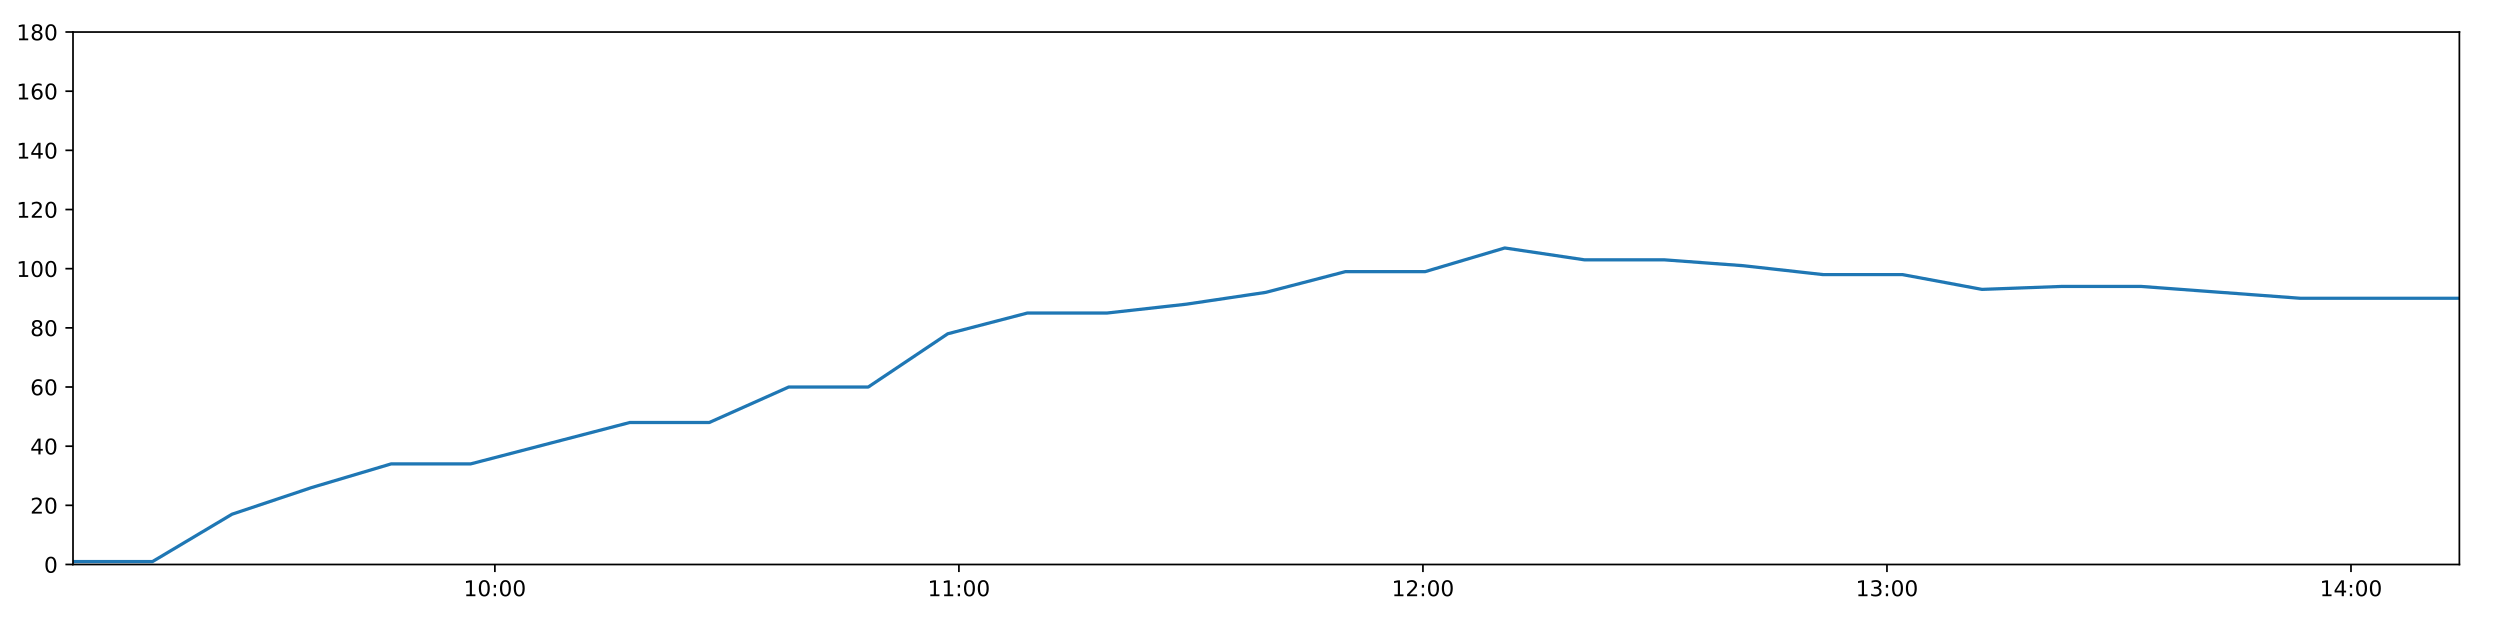
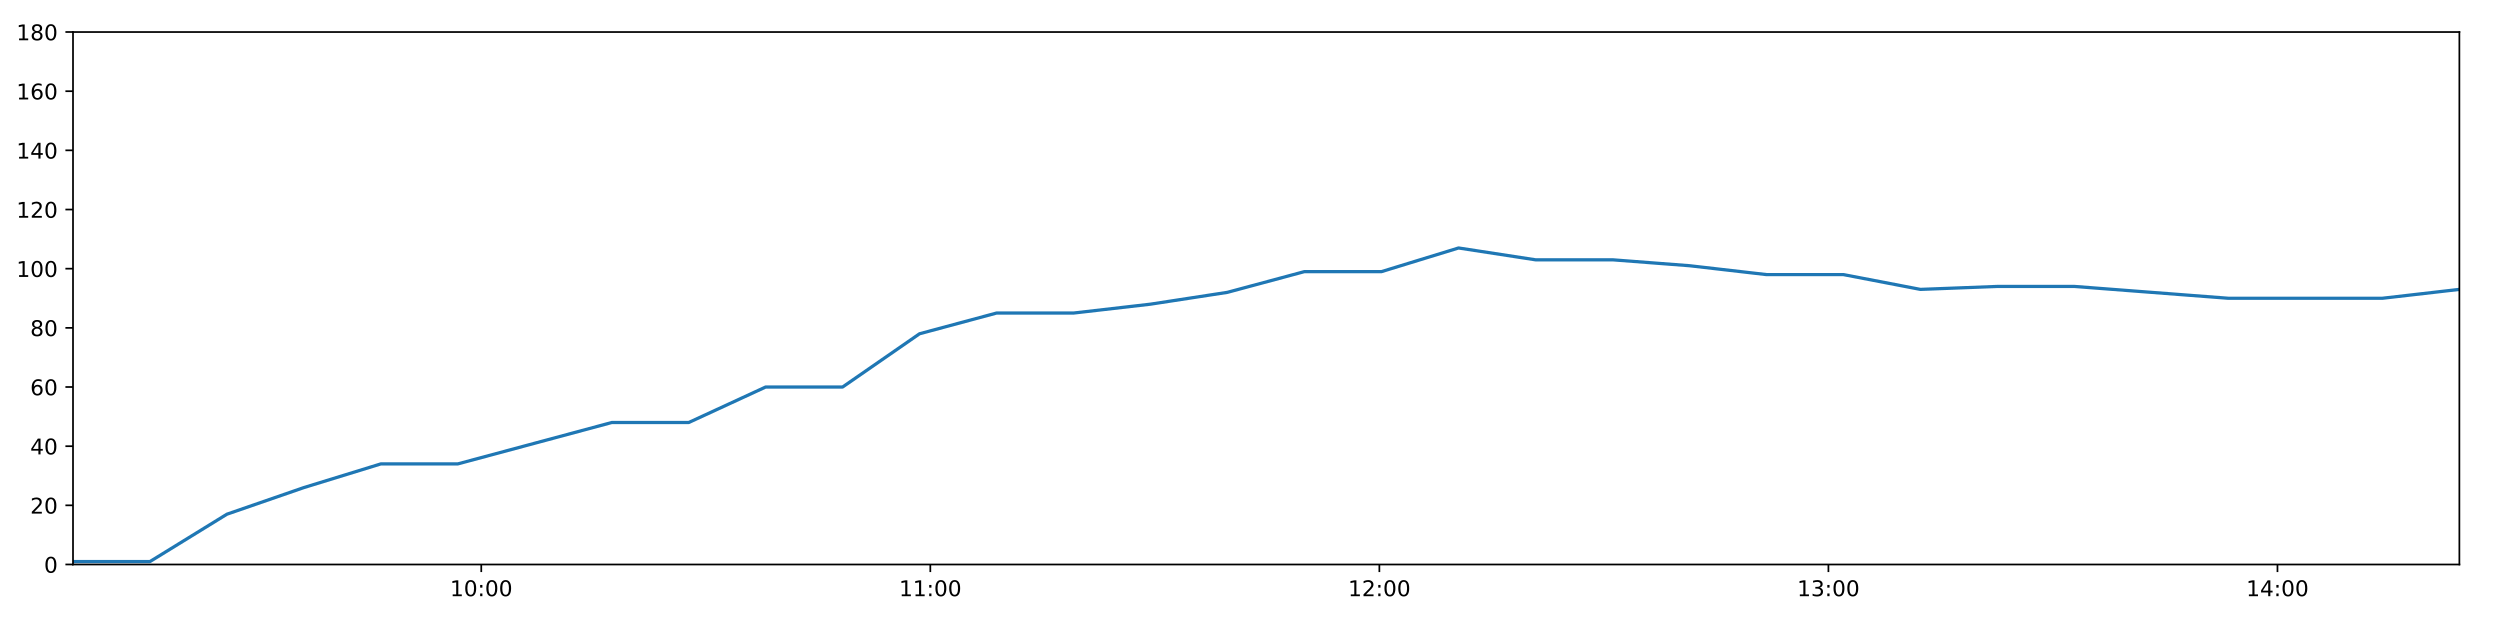
<svg xmlns="http://www.w3.org/2000/svg" xmlns:xlink="http://www.w3.org/1999/xlink" height="288pt" version="1.1" viewBox="0 0 1152 288" width="1152pt">
  <defs>
    <style type="text/css">
*{stroke-linecap:butt;stroke-linejoin:round;}
  </style>
  </defs>
  <g id="figure_1">
    <g id="patch_1">
      <path d="M 0 288  L 1152 288  L 1152 0  L 0 0  z " style="fill:#ffffff;" />
    </g>
    <g id="axes_1">
      <g id="patch_2">
        <path d="M 33.64 260.12  L 1133.28 260.12  L 1133.28 14.76  L 33.64 14.76  z " style="fill:#ffffff;" />
      </g>
      <g id="matplotlib.axis_1">
        <g id="xtick_1">
          <g id="line2d_1">
            <defs>
-               <path d="M 0 0  L 0 3.5  " id="mc6160b0548" style="stroke:#000000;stroke-width:0.8;" />
-             </defs>
-             <g>
-               <use style="stroke:#000000;stroke-width:0.8;" x="228.041" xlink:href="#mc6160b0548" y="260.12" />
+               <path d="M 0 0  L 0 3.5  " id="m7d263d68e0" style="stroke:#000000;stroke-width:0.8;" />
+             </defs>
+             <g>
+               <use style="stroke:#000000;stroke-width:0.8;" x="221.767" xlink:href="#m7d263d68e0" y="260.12" />
            </g>
          </g>
          <g id="text_1">
            <defs>
              <path d="M 12.406 8.297  L 28.516 8.297  L 28.516 63.922  L 10.984 60.406  L 10.984 69.391  L 28.422 72.906  L 38.281 72.906  L 38.281 8.297  L 54.391 8.297  L 54.391 0  L 12.406 0  z " id="DejaVuSans-49" />
              <path d="M 31.781 66.406  Q 24.172 66.406 20.328 58.906  Q 16.5 51.422 16.5 36.375  Q 16.5 21.391 20.328 13.891  Q 24.172 6.391 31.781 6.391  Q 39.453 6.391 43.281 13.891  Q 47.125 21.391 47.125 36.375  Q 47.125 51.422 43.281 58.906  Q 39.453 66.406 31.781 66.406  z M 31.781 74.219  Q 44.047 74.219 50.516 64.516  Q 56.984 54.828 56.984 36.375  Q 56.984 17.969 50.516 8.266  Q 44.047 -1.422 31.781 -1.422  Q 19.531 -1.422 13.062 8.266  Q 6.594 17.969 6.594 36.375  Q 6.594 54.828 13.062 64.516  Q 19.531 74.219 31.781 74.219  z " id="DejaVuSans-48" />
              <path d="M 11.719 12.406  L 22.016 12.406  L 22.016 0  L 11.719 0  z M 11.719 51.703  L 22.016 51.703  L 22.016 39.312  L 11.719 39.312  z " id="DejaVuSans-58" />
            </defs>
-             <g transform="translate(213.6317 274.7184)scale(0.1 -0.1)">
+             <g transform="translate(207.3573 274.7184)scale(0.1 -0.1)">
              <use xlink:href="#DejaVuSans-49" />
              <use x="63.623" xlink:href="#DejaVuSans-48" />
              <use x="127.246" xlink:href="#DejaVuSans-58" />
              <use x="160.938" xlink:href="#DejaVuSans-48" />
              <use x="224.561" xlink:href="#DejaVuSans-48" />
            </g>
          </g>
        </g>
        <g id="xtick_2">
          <g id="line2d_2">
            <g>
-               <use style="stroke:#000000;stroke-width:0.8;" x="441.865" xlink:href="#mc6160b0548" y="260.12" />
+               <use style="stroke:#000000;stroke-width:0.8;" x="428.689" xlink:href="#m7d263d68e0" y="260.12" />
            </g>
          </g>
          <g id="text_2">
-             <g transform="translate(427.4553 274.7184)scale(0.1 -0.1)">
+             <g transform="translate(414.2797 274.7184)scale(0.1 -0.1)">
              <use xlink:href="#DejaVuSans-49" />
              <use x="63.623" xlink:href="#DejaVuSans-49" />
              <use x="127.246" xlink:href="#DejaVuSans-58" />
              <use x="160.938" xlink:href="#DejaVuSans-48" />
              <use x="224.561" xlink:href="#DejaVuSans-48" />
            </g>
          </g>
        </g>
        <g id="xtick_3">
          <g id="line2d_3">
            <g>
-               <use style="stroke:#000000;stroke-width:0.8;" x="655.688" xlink:href="#mc6160b0548" y="260.12" />
+               <use style="stroke:#000000;stroke-width:0.8;" x="635.611" xlink:href="#m7d263d68e0" y="260.12" />
            </g>
          </g>
          <g id="text_3">
            <defs>
              <path d="M 19.188 8.297  L 53.609 8.297  L 53.609 0  L 7.328 0  L 7.328 8.297  Q 12.938 14.109 22.625 23.891  Q 32.328 33.688 34.812 36.531  Q 39.547 41.844 41.422 45.531  Q 43.312 49.219 43.312 52.781  Q 43.312 58.594 39.234 62.25  Q 35.156 65.922 28.609 65.922  Q 23.969 65.922 18.812 64.312  Q 13.672 62.703 7.812 59.422  L 7.812 69.391  Q 13.766 71.781 18.938 73  Q 24.125 74.219 28.422 74.219  Q 39.75 74.219 46.484 68.547  Q 53.219 62.891 53.219 53.422  Q 53.219 48.922 51.531 44.891  Q 49.859 40.875 45.406 35.406  Q 44.188 33.984 37.641 27.219  Q 31.109 20.453 19.188 8.297  z " id="DejaVuSans-50" />
            </defs>
-             <g transform="translate(641.2789 274.7184)scale(0.1 -0.1)">
+             <g transform="translate(621.2021 274.7184)scale(0.1 -0.1)">
              <use xlink:href="#DejaVuSans-49" />
              <use x="63.623" xlink:href="#DejaVuSans-50" />
              <use x="127.246" xlink:href="#DejaVuSans-58" />
              <use x="160.938" xlink:href="#DejaVuSans-48" />
              <use x="224.561" xlink:href="#DejaVuSans-48" />
            </g>
          </g>
        </g>
        <g id="xtick_4">
          <g id="line2d_4">
            <g>
-               <use style="stroke:#000000;stroke-width:0.8;" x="869.512" xlink:href="#mc6160b0548" y="260.12" />
+               <use style="stroke:#000000;stroke-width:0.8;" x="842.534" xlink:href="#m7d263d68e0" y="260.12" />
            </g>
          </g>
          <g id="text_4">
            <defs>
              <path d="M 40.578 39.312  Q 47.656 37.797 51.625 33  Q 55.609 28.219 55.609 21.188  Q 55.609 10.406 48.188 4.484  Q 40.766 -1.422 27.094 -1.422  Q 22.516 -1.422 17.656 -0.516  Q 12.797 0.391 7.625 2.203  L 7.625 11.719  Q 11.719 9.328 16.594 8.109  Q 21.484 6.891 26.812 6.891  Q 36.078 6.891 40.938 10.547  Q 45.797 14.203 45.797 21.188  Q 45.797 27.641 41.281 31.266  Q 36.766 34.906 28.719 34.906  L 20.219 34.906  L 20.219 43.016  L 29.109 43.016  Q 36.375 43.016 40.234 45.922  Q 44.094 48.828 44.094 54.297  Q 44.094 59.906 40.109 62.906  Q 36.141 65.922 28.719 65.922  Q 24.656 65.922 20.016 65.031  Q 15.375 64.156 9.812 62.312  L 9.812 71.094  Q 15.438 72.656 20.344 73.438  Q 25.25 74.219 29.594 74.219  Q 40.828 74.219 47.359 69.109  Q 53.906 64.016 53.906 55.328  Q 53.906 49.266 50.438 45.094  Q 46.969 40.922 40.578 39.312  z " id="DejaVuSans-51" />
            </defs>
-             <g transform="translate(855.1025 274.7184)scale(0.1 -0.1)">
+             <g transform="translate(828.1245 274.7184)scale(0.1 -0.1)">
              <use xlink:href="#DejaVuSans-49" />
              <use x="63.623" xlink:href="#DejaVuSans-51" />
              <use x="127.246" xlink:href="#DejaVuSans-58" />
              <use x="160.938" xlink:href="#DejaVuSans-48" />
              <use x="224.561" xlink:href="#DejaVuSans-48" />
            </g>
          </g>
        </g>
        <g id="xtick_5">
          <g id="line2d_5">
            <g>
-               <use style="stroke:#000000;stroke-width:0.8;" x="1083.335" xlink:href="#mc6160b0548" y="260.12" />
+               <use style="stroke:#000000;stroke-width:0.8;" x="1049.456" xlink:href="#m7d263d68e0" y="260.12" />
            </g>
          </g>
          <g id="text_5">
            <defs>
              <path d="M 37.797 64.312  L 12.891 25.391  L 37.797 25.391  z M 35.203 72.906  L 47.609 72.906  L 47.609 25.391  L 58.016 25.391  L 58.016 17.188  L 47.609 17.188  L 47.609 0  L 37.797 0  L 37.797 17.188  L 4.891 17.188  L 4.891 26.703  z " id="DejaVuSans-52" />
            </defs>
-             <g transform="translate(1068.926 274.7184)scale(0.1 -0.1)">
+             <g transform="translate(1035.047 274.7184)scale(0.1 -0.1)">
              <use xlink:href="#DejaVuSans-49" />
              <use x="63.623" xlink:href="#DejaVuSans-52" />
              <use x="127.246" xlink:href="#DejaVuSans-58" />
              <use x="160.938" xlink:href="#DejaVuSans-48" />
              <use x="224.561" xlink:href="#DejaVuSans-48" />
            </g>
          </g>
        </g>
      </g>
      <g id="matplotlib.axis_2">
        <g id="ytick_1">
          <g id="line2d_6">
            <defs>
-               <path d="M 0 0  L -3.5 0  " id="me01d696ddc" style="stroke:#000000;stroke-width:0.8;" />
-             </defs>
-             <g>
-               <use style="stroke:#000000;stroke-width:0.8;" x="33.64" xlink:href="#me01d696ddc" y="260.12" />
+               <path d="M 0 0  L -3.5 0  " id="m583c182f7b" style="stroke:#000000;stroke-width:0.8;" />
+             </defs>
+             <g>
+               <use style="stroke:#000000;stroke-width:0.8;" x="33.64" xlink:href="#m583c182f7b" y="260.12" />
            </g>
          </g>
          <g id="text_6">
            <g transform="translate(20.2775 263.9192)scale(0.1 -0.1)">
              <use xlink:href="#DejaVuSans-48" />
            </g>
          </g>
        </g>
        <g id="ytick_2">
          <g id="line2d_7">
            <g>
-               <use style="stroke:#000000;stroke-width:0.8;" x="33.64" xlink:href="#me01d696ddc" y="232.858" />
+               <use style="stroke:#000000;stroke-width:0.8;" x="33.64" xlink:href="#m583c182f7b" y="232.858" />
            </g>
          </g>
          <g id="text_7">
            <g transform="translate(13.915 236.657)scale(0.1 -0.1)">
              <use xlink:href="#DejaVuSans-50" />
              <use x="63.623" xlink:href="#DejaVuSans-48" />
            </g>
          </g>
        </g>
        <g id="ytick_3">
          <g id="line2d_8">
            <g>
-               <use style="stroke:#000000;stroke-width:0.8;" x="33.64" xlink:href="#me01d696ddc" y="205.596" />
+               <use style="stroke:#000000;stroke-width:0.8;" x="33.64" xlink:href="#m583c182f7b" y="205.596" />
            </g>
          </g>
          <g id="text_8">
            <g transform="translate(13.915 209.3948)scale(0.1 -0.1)">
              <use xlink:href="#DejaVuSans-52" />
              <use x="63.623" xlink:href="#DejaVuSans-48" />
            </g>
          </g>
        </g>
        <g id="ytick_4">
          <g id="line2d_9">
            <g>
-               <use style="stroke:#000000;stroke-width:0.8;" x="33.64" xlink:href="#me01d696ddc" y="178.333" />
+               <use style="stroke:#000000;stroke-width:0.8;" x="33.64" xlink:href="#m583c182f7b" y="178.333" />
            </g>
          </g>
          <g id="text_9">
            <defs>
              <path d="M 33.016 40.375  Q 26.375 40.375 22.484 35.828  Q 18.609 31.297 18.609 23.391  Q 18.609 15.531 22.484 10.953  Q 26.375 6.391 33.016 6.391  Q 39.656 6.391 43.531 10.953  Q 47.406 15.531 47.406 23.391  Q 47.406 31.297 43.531 35.828  Q 39.656 40.375 33.016 40.375  z M 52.594 71.297  L 52.594 62.312  Q 48.875 64.062 45.094 64.984  Q 41.312 65.922 37.594 65.922  Q 27.828 65.922 22.672 59.328  Q 17.531 52.734 16.797 39.406  Q 19.672 43.656 24.016 45.922  Q 28.375 48.188 33.594 48.188  Q 44.578 48.188 50.953 41.516  Q 57.328 34.859 57.328 23.391  Q 57.328 12.156 50.688 5.359  Q 44.047 -1.422 33.016 -1.422  Q 20.359 -1.422 13.672 8.266  Q 6.984 17.969 6.984 36.375  Q 6.984 53.656 15.188 63.938  Q 23.391 74.219 37.203 74.219  Q 40.922 74.219 44.703 73.484  Q 48.484 72.75 52.594 71.297  z " id="DejaVuSans-54" />
            </defs>
            <g transform="translate(13.915 182.1326)scale(0.1 -0.1)">
              <use xlink:href="#DejaVuSans-54" />
              <use x="63.623" xlink:href="#DejaVuSans-48" />
            </g>
          </g>
        </g>
        <g id="ytick_5">
          <g id="line2d_10">
            <g>
-               <use style="stroke:#000000;stroke-width:0.8;" x="33.64" xlink:href="#me01d696ddc" y="151.071" />
+               <use style="stroke:#000000;stroke-width:0.8;" x="33.64" xlink:href="#m583c182f7b" y="151.071" />
            </g>
          </g>
          <g id="text_10">
            <defs>
              <path d="M 31.781 34.625  Q 24.75 34.625 20.719 30.859  Q 16.703 27.094 16.703 20.516  Q 16.703 13.922 20.719 10.156  Q 24.75 6.391 31.781 6.391  Q 38.812 6.391 42.859 10.172  Q 46.922 13.969 46.922 20.516  Q 46.922 27.094 42.891 30.859  Q 38.875 34.625 31.781 34.625  z M 21.922 38.812  Q 15.578 40.375 12.031 44.719  Q 8.5 49.078 8.5 55.328  Q 8.5 64.062 14.719 69.141  Q 20.953 74.219 31.781 74.219  Q 42.672 74.219 48.875 69.141  Q 55.078 64.062 55.078 55.328  Q 55.078 49.078 51.531 44.719  Q 48 40.375 41.703 38.812  Q 48.828 37.156 52.797 32.312  Q 56.781 27.484 56.781 20.516  Q 56.781 9.906 50.312 4.234  Q 43.844 -1.422 31.781 -1.422  Q 19.734 -1.422 13.25 4.234  Q 6.781 9.906 6.781 20.516  Q 6.781 27.484 10.781 32.312  Q 14.797 37.156 21.922 38.812  z M 18.312 54.391  Q 18.312 48.734 21.844 45.562  Q 25.391 42.391 31.781 42.391  Q 38.141 42.391 41.719 45.562  Q 45.312 48.734 45.312 54.391  Q 45.312 60.062 41.719 63.234  Q 38.141 66.406 31.781 66.406  Q 25.391 66.406 21.844 63.234  Q 18.312 60.062 18.312 54.391  z " id="DejaVuSans-56" />
            </defs>
            <g transform="translate(13.915 154.8703)scale(0.1 -0.1)">
              <use xlink:href="#DejaVuSans-56" />
              <use x="63.623" xlink:href="#DejaVuSans-48" />
            </g>
          </g>
        </g>
        <g id="ytick_6">
          <g id="line2d_11">
            <g>
-               <use style="stroke:#000000;stroke-width:0.8;" x="33.64" xlink:href="#me01d696ddc" y="123.809" />
+               <use style="stroke:#000000;stroke-width:0.8;" x="33.64" xlink:href="#m583c182f7b" y="123.809" />
            </g>
          </g>
          <g id="text_11">
            <g transform="translate(7.5525 127.6081)scale(0.1 -0.1)">
              <use xlink:href="#DejaVuSans-49" />
              <use x="63.623" xlink:href="#DejaVuSans-48" />
              <use x="127.246" xlink:href="#DejaVuSans-48" />
            </g>
          </g>
        </g>
        <g id="ytick_7">
          <g id="line2d_12">
            <g>
-               <use style="stroke:#000000;stroke-width:0.8;" x="33.64" xlink:href="#me01d696ddc" y="96.547" />
+               <use style="stroke:#000000;stroke-width:0.8;" x="33.64" xlink:href="#m583c182f7b" y="96.547" />
            </g>
          </g>
          <g id="text_12">
            <g transform="translate(7.5525 100.3459)scale(0.1 -0.1)">
              <use xlink:href="#DejaVuSans-49" />
              <use x="63.623" xlink:href="#DejaVuSans-50" />
              <use x="127.246" xlink:href="#DejaVuSans-48" />
            </g>
          </g>
        </g>
        <g id="ytick_8">
          <g id="line2d_13">
            <g>
-               <use style="stroke:#000000;stroke-width:0.8;" x="33.64" xlink:href="#me01d696ddc" y="69.284" />
+               <use style="stroke:#000000;stroke-width:0.8;" x="33.64" xlink:href="#m583c182f7b" y="69.284" />
            </g>
          </g>
          <g id="text_13">
            <g transform="translate(7.5525 73.08366)scale(0.1 -0.1)">
              <use xlink:href="#DejaVuSans-49" />
              <use x="63.623" xlink:href="#DejaVuSans-52" />
              <use x="127.246" xlink:href="#DejaVuSans-48" />
            </g>
          </g>
        </g>
        <g id="ytick_9">
          <g id="line2d_14">
            <g>
-               <use style="stroke:#000000;stroke-width:0.8;" x="33.64" xlink:href="#me01d696ddc" y="42.022" />
+               <use style="stroke:#000000;stroke-width:0.8;" x="33.64" xlink:href="#m583c182f7b" y="42.022" />
            </g>
          </g>
          <g id="text_14">
            <g transform="translate(7.5525 45.82144)scale(0.1 -0.1)">
              <use xlink:href="#DejaVuSans-49" />
              <use x="63.623" xlink:href="#DejaVuSans-54" />
              <use x="127.246" xlink:href="#DejaVuSans-48" />
            </g>
          </g>
        </g>
        <g id="ytick_10">
          <g id="line2d_15">
            <g>
-               <use style="stroke:#000000;stroke-width:0.8;" x="33.64" xlink:href="#me01d696ddc" y="14.76" />
+               <use style="stroke:#000000;stroke-width:0.8;" x="33.64" xlink:href="#m583c182f7b" y="14.76" />
            </g>
          </g>
          <g id="text_15">
            <g transform="translate(7.5525 18.55922)scale(0.1 -0.1)">
              <use xlink:href="#DejaVuSans-49" />
              <use x="63.623" xlink:href="#DejaVuSans-56" />
              <use x="127.246" xlink:href="#DejaVuSans-48" />
            </g>
          </g>
        </g>
      </g>
      <g id="line2d_16">
-         <path clip-path="url(#pad32f1a601)" d="M 33.64 258.757  L 70.299 258.757  L 106.924 236.947  L 143.554 224.679  L 180.193 213.774  L 216.827 213.774  L 253.536 204.232  L 290.186 194.691  L 326.824 194.691  L 363.46 178.333  L 400.099 178.333  L 436.736 153.797  L 473.369 144.256  L 510.025 144.256  L 546.666 140.166  L 583.312 134.714  L 619.964 125.172  L 656.685 125.172  L 693.388 114.267  L 730.033 119.72  L 766.753 119.72  L 803.386 122.446  L 840.024 126.535  L 876.662 126.535  L 913.303 133.351  L 950.003 131.988  L 986.634 131.988  L 1023.288 134.714  L 1059.932 137.44  L 1096.563 137.44  L 1133.28 137.44  " style="fill:none;stroke:#1f77b4;stroke-linecap:square;stroke-width:1.5;" />
+         <path clip-path="url(#pb93e753153)" d="M 33.64 258.757  L 69.116 258.757  L 104.559 236.947  L 140.007 224.679  L 175.463 213.774  L 210.915 213.774  L 246.439 204.232  L 281.906 194.691  L 317.361 194.691  L 352.815 178.333  L 388.271 178.333  L 423.726 153.797  L 459.176 144.256  L 494.649 144.256  L 530.108 140.166  L 565.571 134.714  L 601.04 125.172  L 636.576 125.172  L 672.095 114.267  L 707.557 119.72  L 743.092 119.72  L 778.542 122.446  L 813.997 126.535  L 849.453 126.535  L 884.912 133.351  L 920.427 131.988  L 955.876 131.988  L 991.347 134.714  L 1026.808 137.44  L 1062.257 137.44  L 1097.789 137.44  L 1133.28 133.351  " style="fill:none;stroke:#1f77b4;stroke-linecap:square;stroke-width:1.5;" />
      </g>
      <g id="patch_3">
        <path d="M 33.64 260.12  L 33.64 14.76  " style="fill:none;stroke:#000000;stroke-linecap:square;stroke-linejoin:miter;stroke-width:0.8;" />
      </g>
      <g id="patch_4">
        <path d="M 1133.28 260.12  L 1133.28 14.76  " style="fill:none;stroke:#000000;stroke-linecap:square;stroke-linejoin:miter;stroke-width:0.8;" />
      </g>
      <g id="patch_5">
        <path d="M 33.64 260.12  L 1133.28 260.12  " style="fill:none;stroke:#000000;stroke-linecap:square;stroke-linejoin:miter;stroke-width:0.8;" />
      </g>
      <g id="patch_6">
        <path d="M 33.64 14.76  L 1133.28 14.76  " style="fill:none;stroke:#000000;stroke-linecap:square;stroke-linejoin:miter;stroke-width:0.8;" />
      </g>
    </g>
  </g>
  <defs>
-     <clipPath id="pad32f1a601">
+     <clipPath id="pb93e753153">
      <rect height="245.36" width="1099.64" x="33.64" y="14.76" />
    </clipPath>
  </defs>
</svg>
